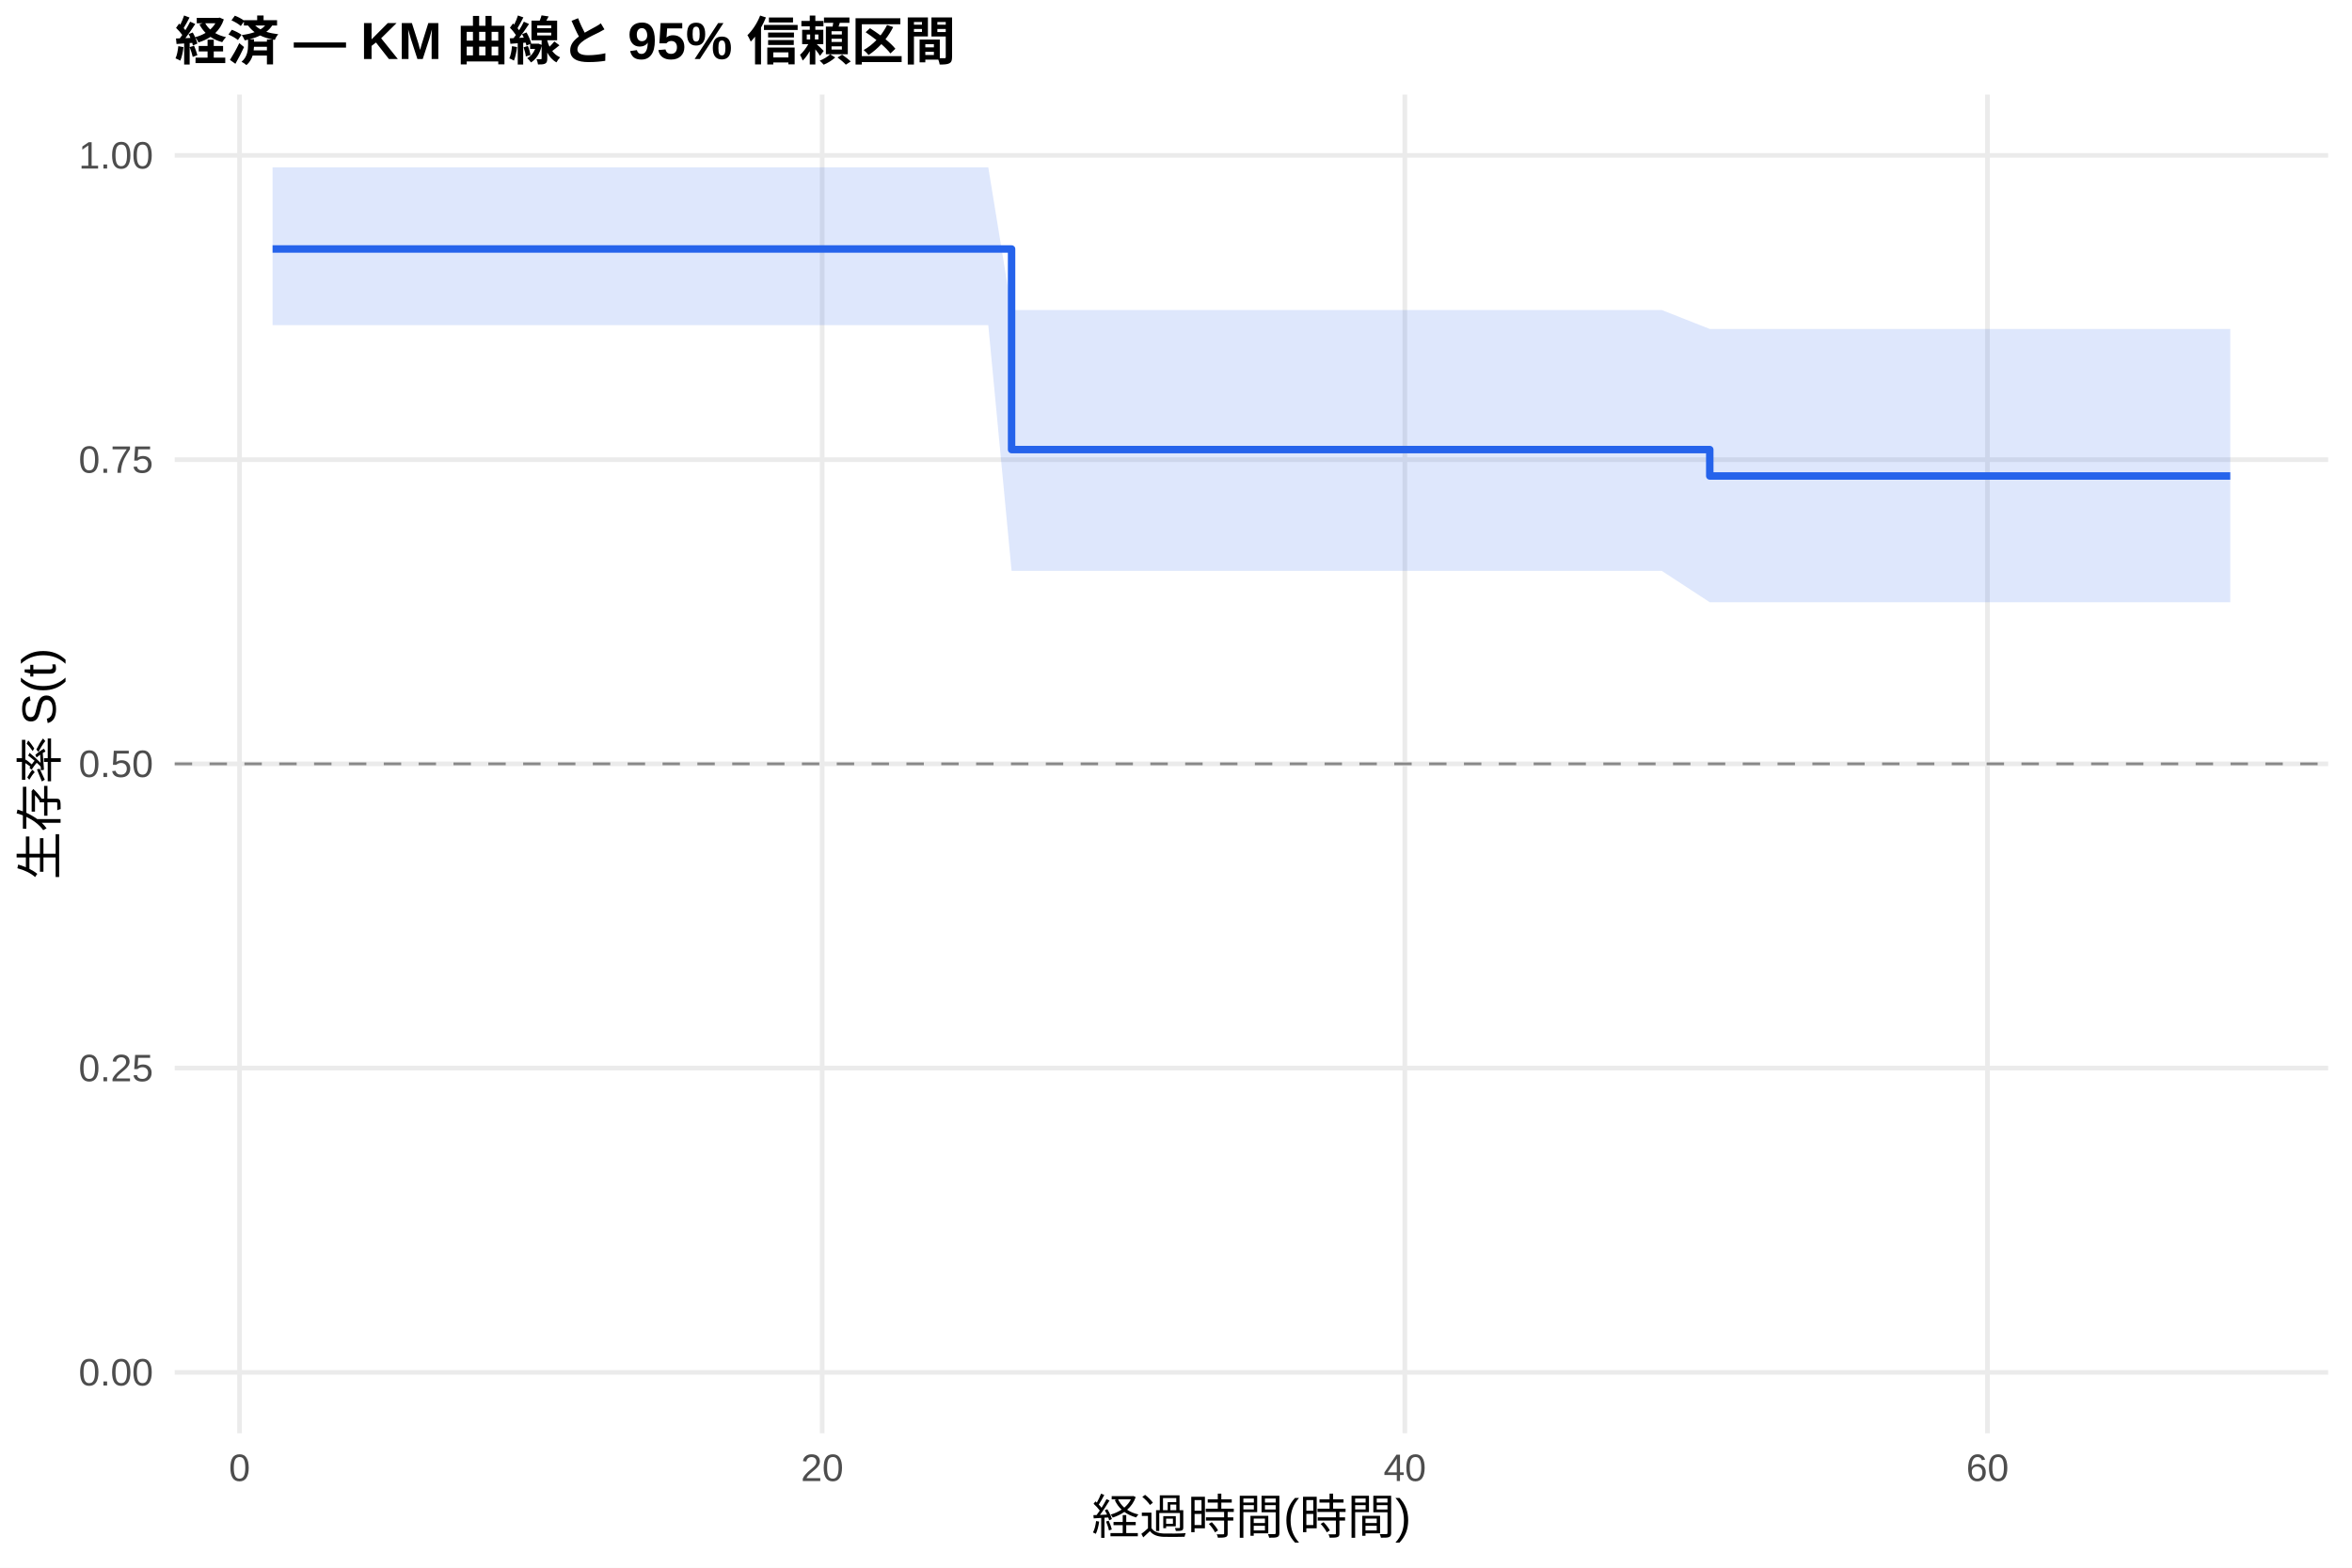
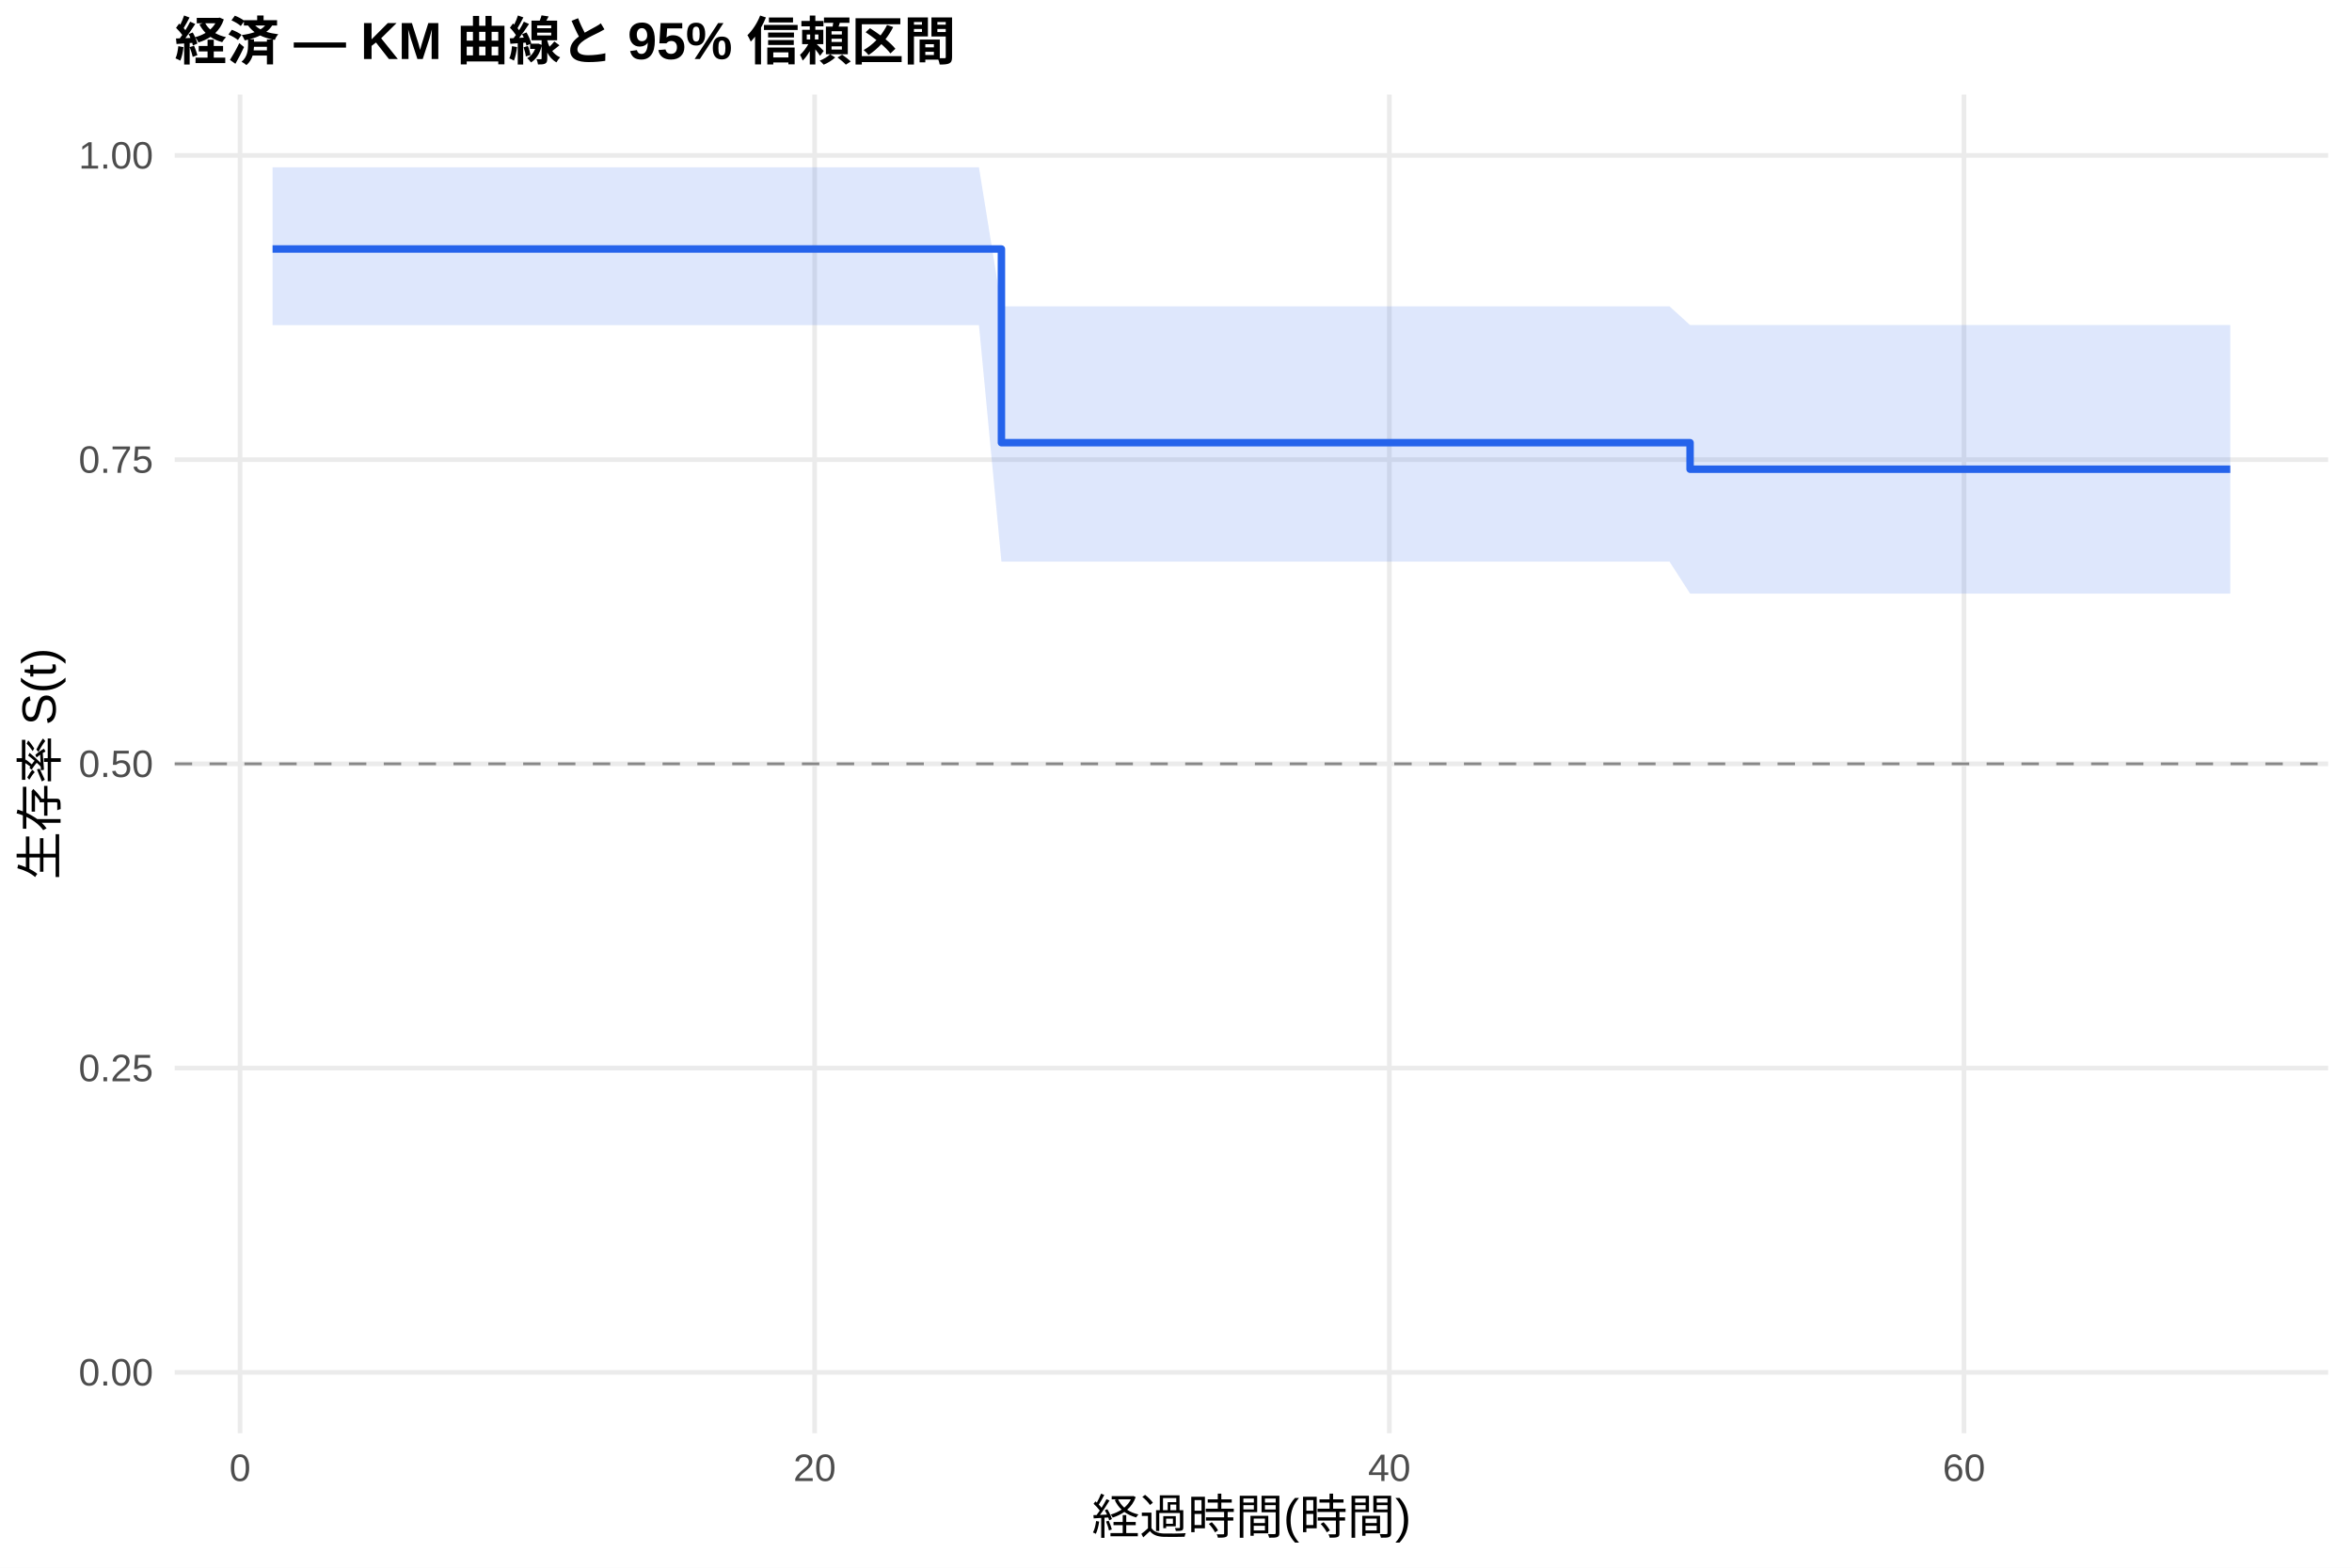
<svg xmlns="http://www.w3.org/2000/svg" width="540.00pt" height="360.00pt" viewBox="0 0 540.00 360.00">
  <g class="svglite">
    <defs>
      <style type="text/css">
    .svglite line, .svglite polyline, .svglite polygon, .svglite path, .svglite rect, .svglite circle {
      fill: none;
      stroke: #000000;
      stroke-linecap: round;
      stroke-linejoin: round;
      stroke-miterlimit: 10.00;
    }
    .svglite text {
      white-space: pre;
    }
    .svglite g.glyphgroup path {
      fill: inherit;
      stroke: none;
    }
  </style>
    </defs>
    <rect width="100%" height="100%" style="stroke: none; fill: #FFFFFF;" />
    <defs>
      <clipPath id="cpMC4wMHw1NDAuMDB8MC4wMHwzNjAuMDA=">
        <rect x="0.00" y="0.00" width="540.00" height="360.00" />
      </clipPath>
    </defs>
    <g clip-path="url(#cpMC4wMHw1NDAuMDB8MC4wMHwzNjAuMDA=)">
      <rect x="0" y="0.00" width="540.00" height="360.00" style="stroke-width: 1.07; stroke: none; fill: #FFFFFF;" />
    </g>
    <defs>
      <clipPath id="cpNDAuMTF8NTM0LjUyfDIxLjcxfDMyOS4xMg==">
        <rect x="40.11" y="21.71" width="494.41" height="307.41" />
      </clipPath>
    </defs>
    <g clip-path="url(#cpNDAuMTF8NTM0LjUyfDIxLjcxfDMyOS4xMg==)">
      <polyline points="40.11,315.14 534.52,315.14 " style="stroke-width: 1.07; stroke: #EBEBEB; stroke-linecap: butt;" />
      <polyline points="40.11,245.28 534.52,245.28 " style="stroke-width: 1.07; stroke: #EBEBEB; stroke-linecap: butt;" />
      <polyline points="40.11,175.41 534.52,175.41 " style="stroke-width: 1.07; stroke: #EBEBEB; stroke-linecap: butt;" />
      <polyline points="40.11,105.55 534.52,105.55 " style="stroke-width: 1.07; stroke: #EBEBEB; stroke-linecap: butt;" />
      <polyline points="40.11,35.68 534.52,35.68 " style="stroke-width: 1.07; stroke: #EBEBEB; stroke-linecap: butt;" />
-       <polyline points="55.00,329.12 55.00,21.71 " style="stroke-width: 1.07; stroke: #EBEBEB; stroke-linecap: butt;" />
-       <polyline points="188.77,329.12 188.77,21.71 " style="stroke-width: 1.07; stroke: #EBEBEB; stroke-linecap: butt;" />
-       <polyline points="322.54,329.12 322.54,21.71 " style="stroke-width: 1.07; stroke: #EBEBEB; stroke-linecap: butt;" />
-       <polyline points="456.31,329.12 456.31,21.71 " style="stroke-width: 1.07; stroke: #EBEBEB; stroke-linecap: butt;" />
-       <polygon points="62.58,38.42 193.23,38.42 220.76,38.42 226.90,38.42 232.25,71.19 233.58,71.19 239.27,71.19 254.10,71.19 264.91,71.19 273.72,71.19 295.45,71.19 359.22,71.19 381.51,71.19 392.55,75.54 414.84,75.54 426.10,75.54 434.91,75.54 456.31,75.54 489.64,75.54 512.05,75.54 512.05,138.30 489.64,138.30 456.31,138.30 434.91,138.30 426.10,138.30 414.84,138.30 392.55,138.30 381.51,131.08 359.22,131.08 295.45,131.08 273.72,131.08 264.91,131.08 254.10,131.08 239.27,131.08 233.58,131.08 232.25,131.08 226.90,74.66 220.76,74.66 193.23,74.66 62.58,74.66 " style="stroke-width: 0.00; stroke: none; stroke-linecap: butt; fill: #2563EB; fill-opacity: 0.15;" />
-       <polyline points="62.58,38.42 193.23,38.42 220.76,38.42 226.90,38.42 232.25,71.19 233.58,71.19 239.27,71.19 254.10,71.19 264.91,71.19 273.72,71.19 295.45,71.19 359.22,71.19 381.51,71.19 392.55,75.54 414.84,75.54 426.10,75.54 434.91,75.54 456.31,75.54 489.64,75.54 512.05,75.54 " style="stroke-width: 1.07; stroke: none; stroke-linecap: butt;" />
-       <polyline points="512.05,138.30 489.64,138.30 456.31,138.30 434.91,138.30 426.10,138.30 414.84,138.30 392.55,138.30 381.51,131.08 359.22,131.08 295.45,131.08 273.72,131.08 264.91,131.08 254.10,131.08 239.27,131.08 233.58,131.08 232.25,131.08 226.90,74.66 220.76,74.66 193.23,74.66 62.58,74.66 " style="stroke-width: 1.07; stroke: none; stroke-linecap: butt;" />
-       <polyline points="62.58,57.18 193.23,57.18 193.23,57.18 220.76,57.18 220.76,57.18 226.90,57.18 226.90,57.18 232.25,57.18 232.25,103.24 233.58,103.24 233.58,103.24 239.27,103.24 239.27,103.24 254.10,103.24 254.10,103.24 264.91,103.24 264.91,103.24 273.72,103.24 273.72,103.24 295.45,103.24 295.45,103.24 359.22,103.24 359.22,103.24 381.51,103.24 381.51,103.24 392.55,103.24 392.55,109.30 414.84,109.30 414.84,109.30 426.10,109.30 426.10,109.30 434.91,109.30 434.91,109.30 456.31,109.30 456.31,109.30 489.64,109.30 489.64,109.30 512.05,109.30 512.05,109.30 " style="stroke-width: 1.71; stroke: #2563EB; stroke-linecap: butt;" />
+       <polyline points="55.11,329.12 55.11,21.71 " style="stroke-width: 1.07; stroke: #EBEBEB; stroke-linecap: butt;" />
+       <polyline points="187.04,329.12 187.04,21.71 " style="stroke-width: 1.07; stroke: #EBEBEB; stroke-linecap: butt;" />
+       <polyline points="318.98,329.12 318.98,21.71 " style="stroke-width: 1.07; stroke: #EBEBEB; stroke-linecap: butt;" />
+       <polyline points="450.92,329.12 450.92,21.71 " style="stroke-width: 1.07; stroke: #EBEBEB; stroke-linecap: butt;" />
+       <polygon points="62.58,38.42 197.60,38.42 224.76,38.42 229.92,70.35 230.80,70.35 237.40,70.35 243.01,70.35 257.63,70.35 268.29,70.35 276.98,70.35 298.42,70.35 361.31,70.35 383.30,70.35 388.03,74.64 416.17,74.64 427.28,74.64 435.96,74.64 457.07,74.64 489.95,74.64 512.05,74.64 512.05,136.31 489.95,136.31 457.07,136.31 435.96,136.31 427.28,136.31 416.17,136.31 388.03,136.31 383.30,128.96 361.31,128.96 298.42,128.96 276.98,128.96 268.29,128.96 257.63,128.96 243.01,128.96 237.40,128.96 230.80,128.96 229.92,128.96 224.76,74.66 197.60,74.66 62.58,74.66 " style="stroke-width: 0.00; stroke: none; stroke-linecap: butt; fill: #2563EB; fill-opacity: 0.15;" />
+       <polyline points="62.58,38.42 197.60,38.42 224.76,38.42 229.92,70.35 230.80,70.35 237.40,70.35 243.01,70.35 257.63,70.35 268.29,70.35 276.98,70.35 298.42,70.35 361.31,70.35 383.30,70.35 388.03,74.64 416.17,74.64 427.28,74.64 435.96,74.64 457.07,74.64 489.95,74.64 512.05,74.64 " style="stroke-width: 1.07; stroke: none; stroke-linecap: butt;" />
+       <polyline points="512.05,136.31 489.95,136.31 457.07,136.31 435.96,136.31 427.28,136.31 416.17,136.31 388.03,136.31 383.30,128.96 361.31,128.96 298.42,128.96 276.98,128.96 268.29,128.96 257.63,128.96 243.01,128.96 237.40,128.96 230.80,128.96 229.92,128.96 224.76,74.66 197.60,74.66 62.58,74.66 " style="stroke-width: 1.07; stroke: none; stroke-linecap: butt;" />
+       <polyline points="62.58,57.18 197.60,57.18 197.60,57.18 224.76,57.18 224.76,57.18 229.92,57.18 229.92,101.66 230.80,101.66 230.80,101.66 237.40,101.66 237.40,101.66 243.01,101.66 243.01,101.66 257.63,101.66 257.63,101.66 268.29,101.66 268.29,101.66 276.98,101.66 276.98,101.66 298.42,101.66 298.42,101.66 361.31,101.66 361.31,101.66 383.30,101.66 383.30,101.66 388.03,101.66 388.03,107.75 416.17,107.75 416.17,107.75 427.28,107.75 427.28,107.75 435.96,107.75 435.96,107.75 457.07,107.75 457.07,107.75 489.95,107.75 489.95,107.75 512.05,107.75 512.05,107.75 " style="stroke-width: 1.71; stroke: #2563EB; stroke-linecap: butt;" />
      <line x1="40.11" y1="175.41" x2="534.52" y2="175.41" style="stroke-width: 0.64; stroke: #888888; stroke-dasharray: 4.00,4.00; stroke-linecap: butt;" />
    </g>
    <g clip-path="url(#cpMC4wMHw1NDAuMDB8MC4wMHwzNjAuMDA=)">
      <text x="35.18" y="318.17" text-anchor="end" style="font-size: 8.80px;fill: #4D4D4D; font-family: &quot;Liberation Sans&quot;;" textLength="17.11px" lengthAdjust="spacingAndGlyphs">0.00</text>
      <text x="35.18" y="248.30" text-anchor="end" style="font-size: 8.80px;fill: #4D4D4D; font-family: &quot;Liberation Sans&quot;;" textLength="17.11px" lengthAdjust="spacingAndGlyphs">0.25</text>
      <text x="35.18" y="178.44" text-anchor="end" style="font-size: 8.80px;fill: #4D4D4D; font-family: &quot;Liberation Sans&quot;;" textLength="17.11px" lengthAdjust="spacingAndGlyphs">0.50</text>
      <text x="35.18" y="108.57" text-anchor="end" style="font-size: 8.80px;fill: #4D4D4D; font-family: &quot;Liberation Sans&quot;;" textLength="17.11px" lengthAdjust="spacingAndGlyphs">0.75</text>
      <text x="35.18" y="38.71" text-anchor="end" style="font-size: 8.80px;fill: #4D4D4D; font-family: &quot;Liberation Sans&quot;;" textLength="17.11px" lengthAdjust="spacingAndGlyphs">1.00</text>
-       <text x="55.00" y="340.10" text-anchor="middle" style="font-size: 8.80px;fill: #4D4D4D; font-family: &quot;Liberation Sans&quot;;" textLength="4.89px" lengthAdjust="spacingAndGlyphs">0</text>
-       <text x="188.77" y="340.10" text-anchor="middle" style="font-size: 8.80px;fill: #4D4D4D; font-family: &quot;Liberation Sans&quot;;" textLength="9.78px" lengthAdjust="spacingAndGlyphs">20</text>
-       <text x="322.54" y="340.10" text-anchor="middle" style="font-size: 8.80px;fill: #4D4D4D; font-family: &quot;Liberation Sans&quot;;" textLength="9.78px" lengthAdjust="spacingAndGlyphs">40</text>
-       <text x="456.31" y="340.10" text-anchor="middle" style="font-size: 8.80px;fill: #4D4D4D; font-family: &quot;Liberation Sans&quot;;" textLength="9.78px" lengthAdjust="spacingAndGlyphs">60</text>
+       <text x="55.11" y="340.10" text-anchor="middle" style="font-size: 8.80px;fill: #4D4D4D; font-family: &quot;Liberation Sans&quot;;" textLength="4.89px" lengthAdjust="spacingAndGlyphs">0</text>
+       <text x="187.04" y="340.10" text-anchor="middle" style="font-size: 8.80px;fill: #4D4D4D; font-family: &quot;Liberation Sans&quot;;" textLength="9.78px" lengthAdjust="spacingAndGlyphs">20</text>
+       <text x="318.98" y="340.10" text-anchor="middle" style="font-size: 8.80px;fill: #4D4D4D; font-family: &quot;Liberation Sans&quot;;" textLength="9.78px" lengthAdjust="spacingAndGlyphs">40</text>
+       <text x="450.92" y="340.10" text-anchor="middle" style="font-size: 8.80px;fill: #4D4D4D; font-family: &quot;Liberation Sans&quot;;" textLength="9.78px" lengthAdjust="spacingAndGlyphs">60</text>
      <text x="287.32" y="352.24" text-anchor="middle" style="font-size: 11.00px; font-family: &quot;Liberation Sans&quot;;" textLength="73.31px" lengthAdjust="spacingAndGlyphs">経過時間(時間)</text>
      <text transform="translate(13.05,175.41) rotate(-90)" text-anchor="middle" style="font-size: 11.00px; font-family: &quot;Liberation Sans&quot;;" textLength="53.78px" lengthAdjust="spacingAndGlyphs">生存率 S(t)</text>
      <text x="40.11" y="13.74" style="font-size: 12.00px; font-weight: bold; font-family: &quot;Liberation Sans&quot;;" textLength="179.33px" lengthAdjust="spacingAndGlyphs">経済 — KM 曲線と 95% 信頼区間</text>
    </g>
  </g>
</svg>
